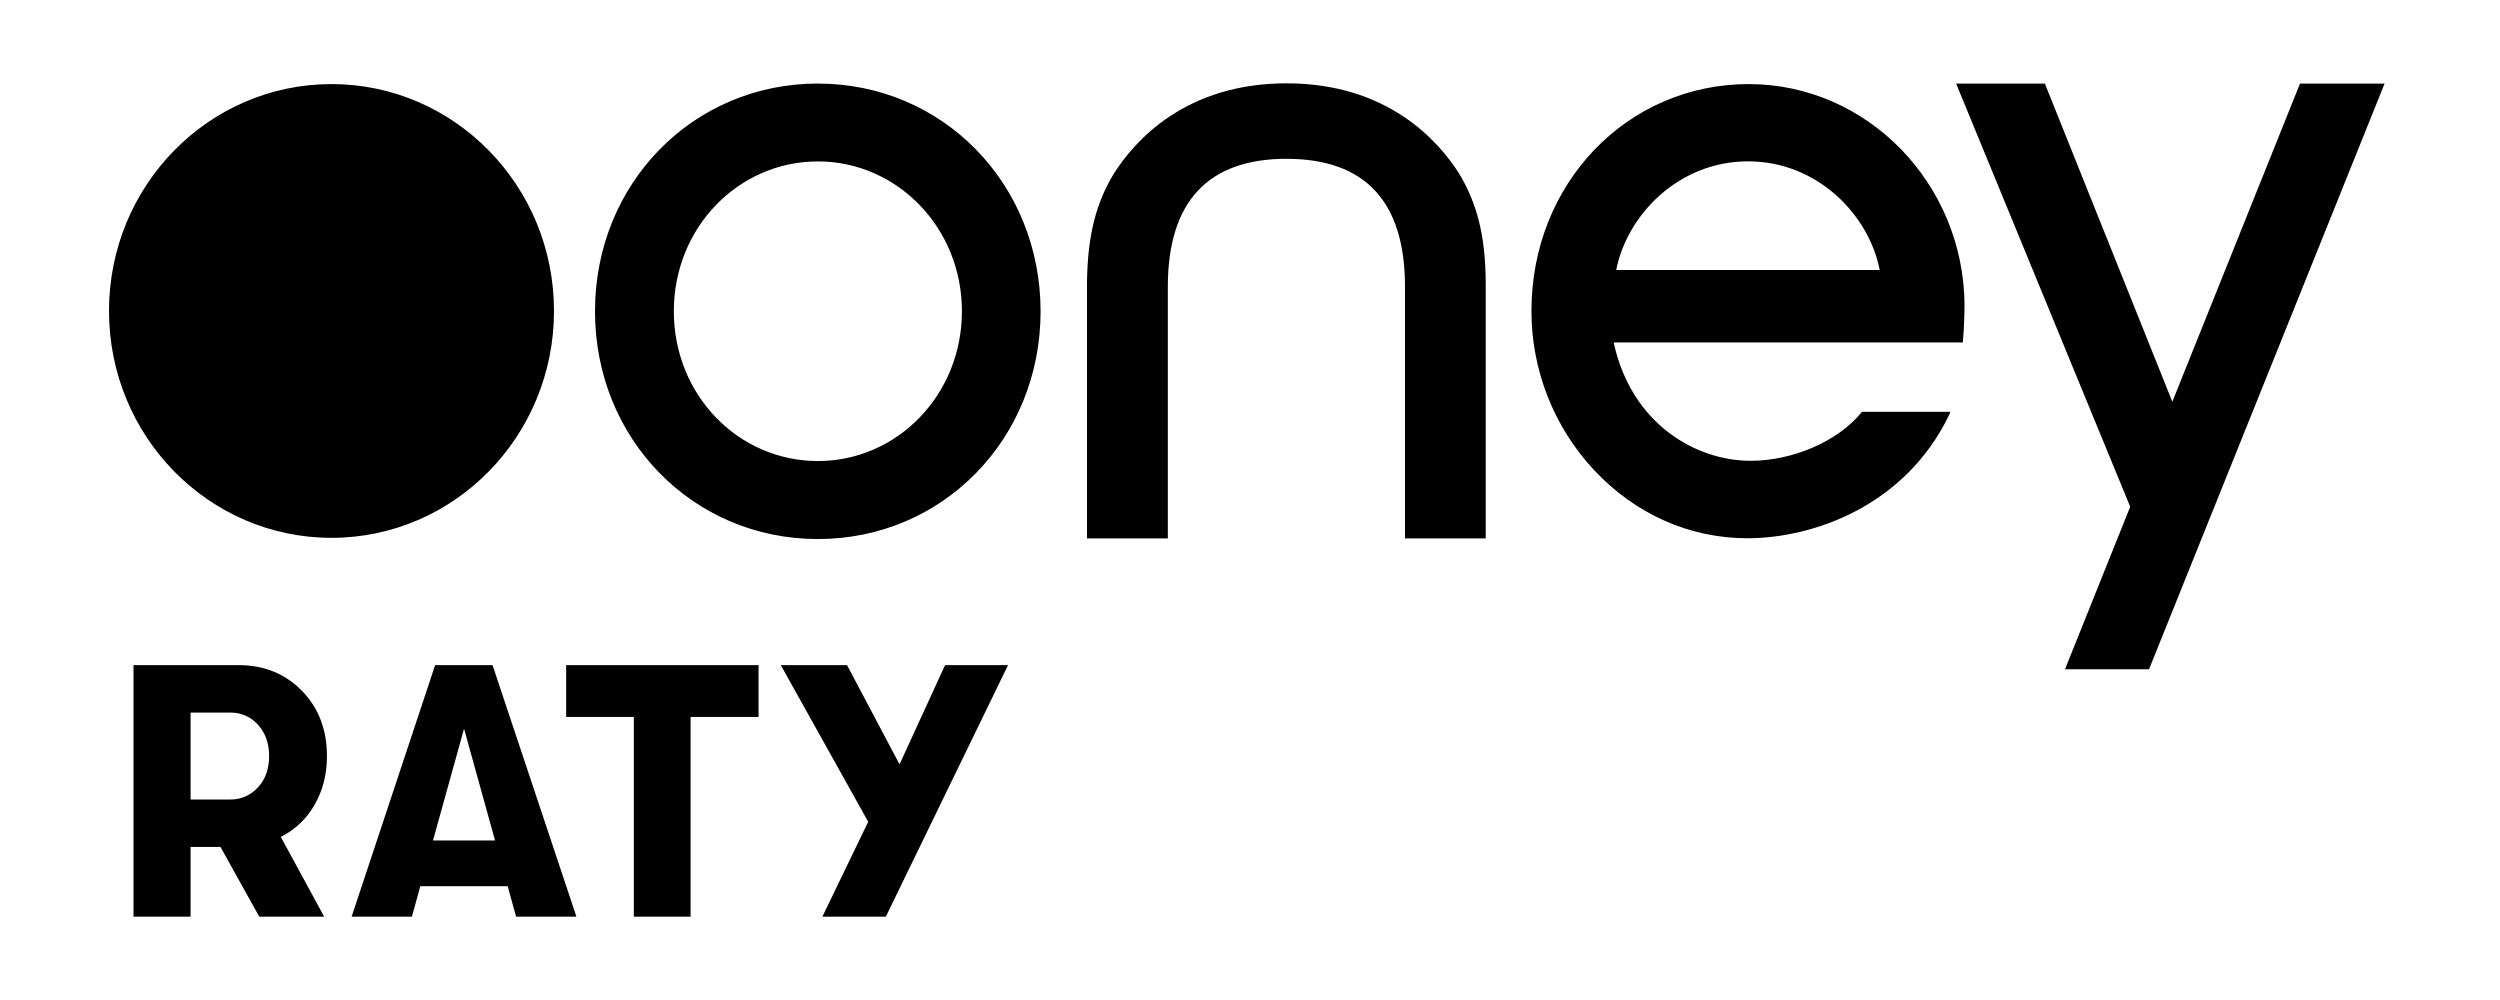
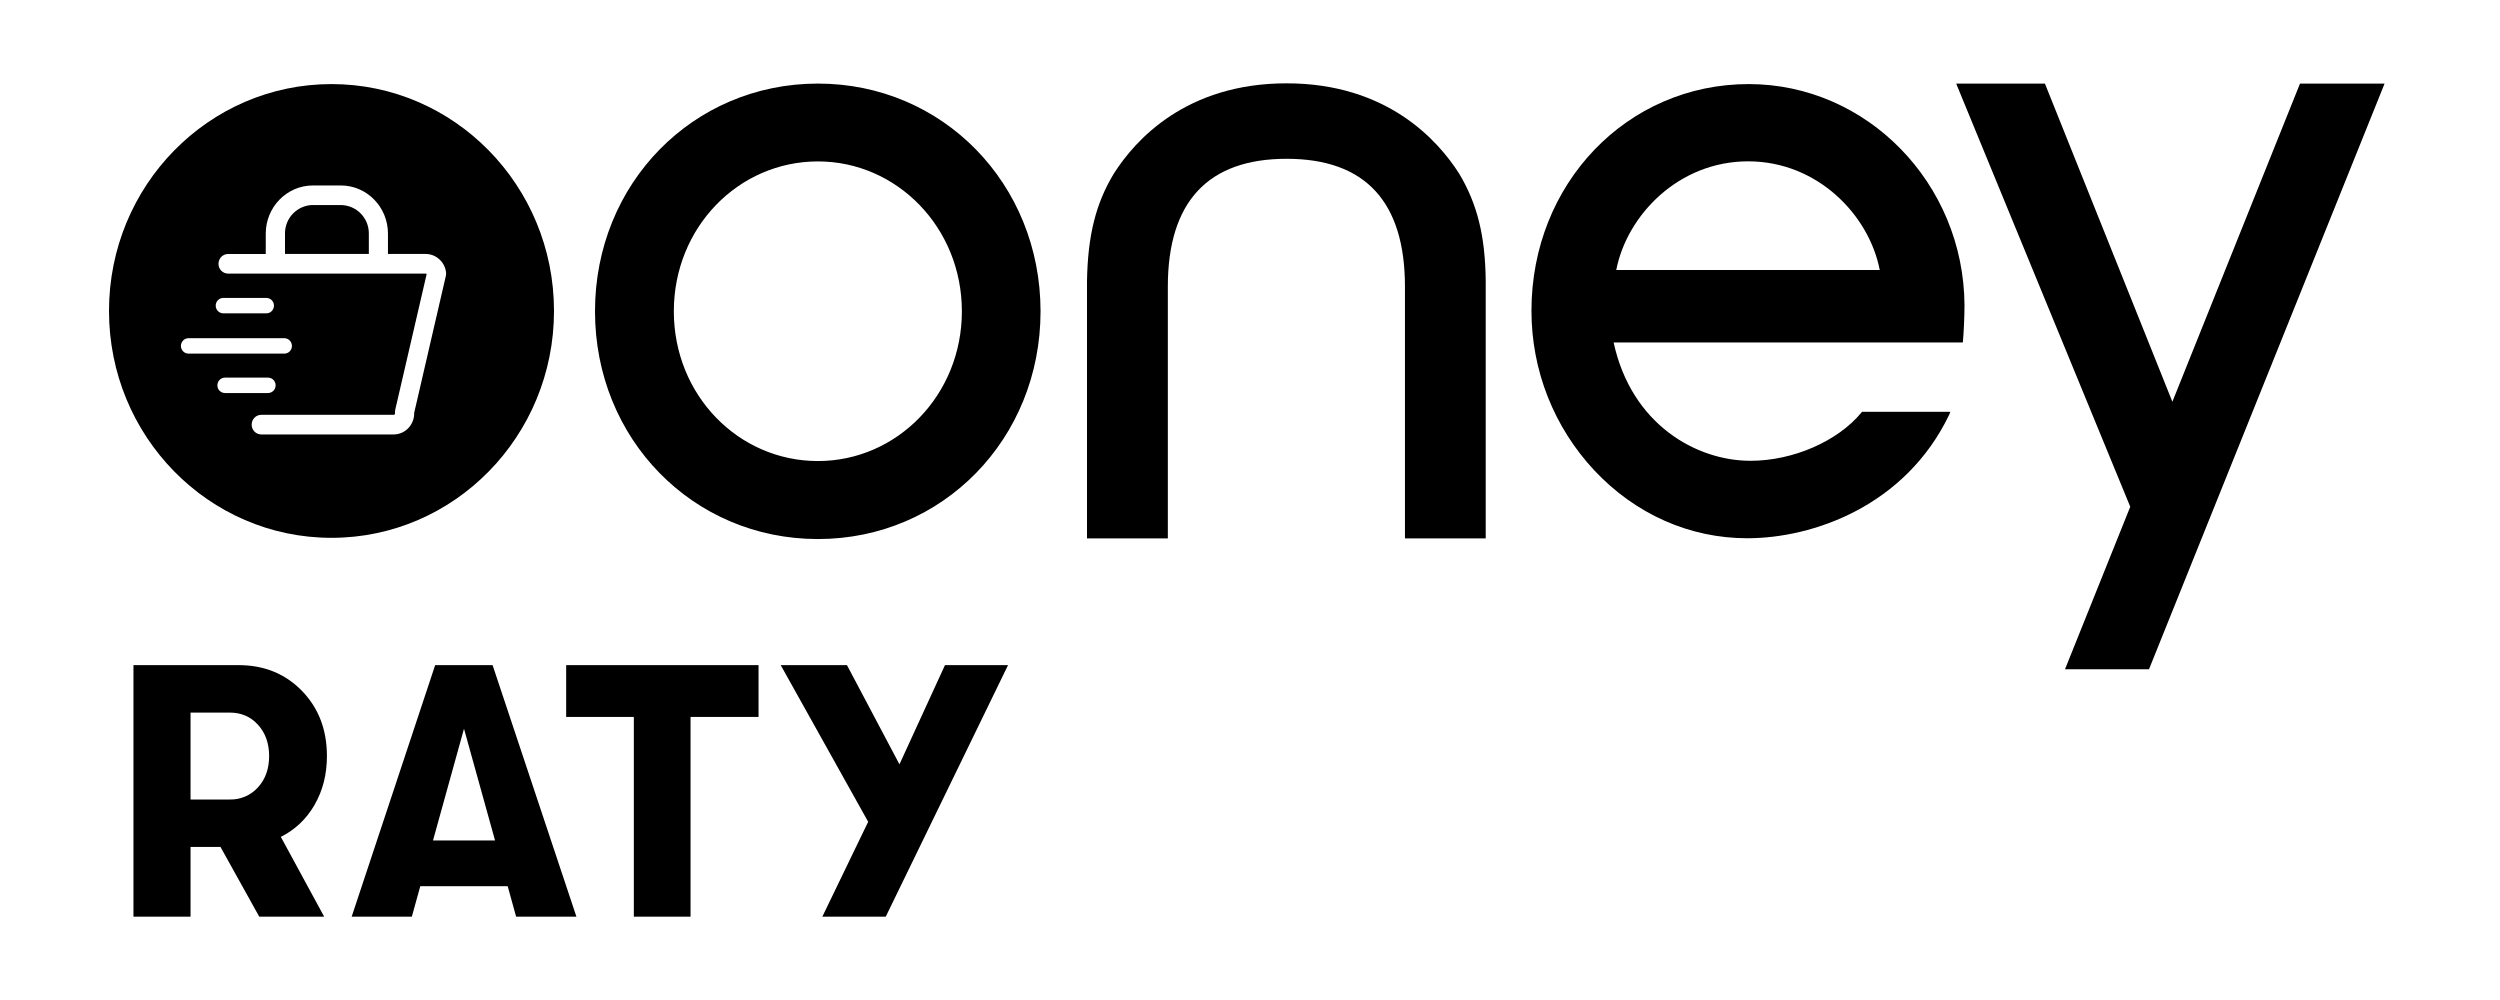
<svg xmlns="http://www.w3.org/2000/svg" viewBox="0 0 60 24">
-   <path d="M19.63 11.065c-1.906 0-3.458-1.58-3.458-3.594 0-2.013 1.552-3.597 3.459-3.597 1.893 0 3.455 1.584 3.455 3.597 0 2.014-1.561 3.594-3.455 3.594zm0-9.06c-3 0-5.35 2.4-5.35 5.466 0 3.065 2.35 5.466 5.35 5.466 2.994 0 5.344-2.401 5.344-5.466-.002-3.068-2.352-5.465-5.343-5.465zm27.519 5.321c-.018-2.926-2.34-5.308-5.18-5.308-2.922 0-5.214 2.39-5.214 5.44a5.59 5.59 0 001.508 3.83c.986 1.051 2.287 1.63 3.672 1.63 1.58 0 3.793-.773 4.847-2.965l.027-.07h-2.12l-.013.016c-.569.692-1.642 1.16-2.664 1.16-1.3 0-2.857-.872-3.284-2.84h8.38c.02-.204.04-.612.04-.893zm-8.36-.846c.258-1.32 1.498-2.608 3.165-2.608 1.665 0 2.903 1.288 3.159 2.608h-6.324zm-7.911-2.669c-1.888 0-2.85 1.032-2.85 3.07v6.04h-1.94V6.739c.02-1.084.208-1.85.643-2.57C27.244 3.361 28.465 2 30.878 2c2.407 0 3.63 1.36 4.143 2.168.43.72.625 1.486.636 2.57v6.184H33.72v-6.04c0-2.041-.953-3.07-2.841-3.07zM57.23 2.006l-5.653 14.056H49.56l1.565-3.9-4.178-10.156h2.13l3.059 7.636L55.2 2.006h2.03zM7.847 18.145c0 .438-.099.826-.296 1.168a1.9 1.9 0 01-.812.772L7.78 22H6.222l-.93-1.673h-.718V22h-1.37v-6.037h2.52c.615 0 1.121.206 1.523.617.398.41.6.931.6 1.565zm-3.273-1.044v2.087h.938a.879.879 0 00.681-.293c.179-.196.266-.446.266-.75s-.089-.555-.266-.75a.876.876 0 00-.681-.293h-.938V17.1zM12.387 22l-.203-.732h-2.096L9.885 22H8.439l2.004-6.037h1.378L13.834 22h-1.447zm-1.995-1.829h1.489l-.744-2.682-.745 2.682zM15.212 22v-4.794h-1.624v-1.243h4.617v1.243h-1.631V22h-1.362zm7.468-6.037h1.513L21.26 22h-1.523l1.1-2.277-2.098-3.76h1.59l1.26 2.381 1.092-2.38zM7.956 12.908c2.949 0 5.34-2.438 5.34-5.445s-2.391-5.445-5.34-5.445c-2.95 0-5.34 2.438-5.34 5.445s2.39 5.445 5.34 5.445z" />
-   <path d="M10.218 6.095h-.904v-.49c0-.637-.508-1.155-1.132-1.155h-.67c-.624 0-1.131.518-1.131 1.155v.49h-.905a.233.233 0 00-.23.236c0 .13.102.235.23.235h4.744a.03.03 0 01.021.01l-.755 3.26a.25.25 0 00-.005.083.03.03 0 01-.007.025.03.03 0 01-.025.011H6.271a.233.233 0 00-.23.236c0 .13.103.235.23.235H9.45a.487.487 0 00.37-.17.51.51 0 00.124-.346l.761-3.29a.25.25 0 00.005-.084.498.498 0 00-.491-.44zm-3.376-.49c0-.377.301-.684.67-.684h.671c.37 0 .67.307.67.684v.49h-2.01v-.49z" />
-   <path d="M6.617 9.248a.184.184 0 00-.181-.185H5.4c-.1 0-.182.083-.182.185s.082.185.182.185h1.035c.1 0 .181-.083.181-.185zM5.36 7.521h1.036c.1 0 .181-.083.181-.185a.184.184 0 00-.181-.185H5.36c-.1 0-.182.083-.182.185s.082.185.182.185zm1.648.783a.184.184 0 00-.181-.185H4.526c-.1 0-.182.083-.182.185s.082.185.182.185h2.3a.182.182 0 00.182-.185z" />
+   <path d="M28.028 6.881c0-2.038.962-3.07 2.85-3.07 1.888 0 2.841 1.03 2.841 3.07v6.04h1.938V6.739c-.011-1.084-.206-1.85-.636-2.57C34.507 3.361 33.285 2 30.878 2c-2.413 0-3.634 1.36-4.147 2.168-.435.72-.623 1.486-.643 2.57v6.184h1.94v-6.04z" />
+   <path fill-rule="evenodd" d="M19.63 2.006c-3 0-5.35 2.4-5.35 5.465s2.35 5.466 5.35 5.466c2.994 0 5.343-2.401 5.343-5.466-.002-3.068-2.351-5.465-5.342-5.465zm0 9.059c-1.907 0-3.458-1.58-3.458-3.594 0-2.013 1.551-3.597 3.459-3.597 1.893 0 3.454 1.584 3.454 3.597 0 2.014-1.56 3.594-3.454 3.594zm27.518-3.739c-.017-2.926-2.34-5.308-5.179-5.308-2.922 0-5.214 2.39-5.214 5.44 0 1.433.538 2.791 1.507 3.83.986 1.051 2.288 1.63 3.672 1.63 1.58 0 3.794-.773 4.847-2.965l.027-.07H44.69l-.014.016c-.57.692-1.642 1.16-2.665 1.16-1.3 0-2.857-.872-3.284-2.84h8.381c.02-.204.04-.612.04-.893zM38.79 6.48c.258-1.32 1.498-2.608 3.165-2.608 1.665 0 2.903 1.288 3.159 2.608H38.79z" />
+   <path d="M57.23 2.006l-5.654 14.056H49.56l1.566-3.9-4.178-10.156h2.13l3.059 7.636L55.2 2.006h2.03z" />
+   <path fill-rule="evenodd" d="M7.551 19.313c.197-.341.295-.73.295-1.168 0-.634-.201-1.154-.6-1.565-.401-.411-.907-.617-1.522-.617H3.203V22h1.37v-1.673h.719L6.222 22H7.78l-1.04-1.915c.344-.172.615-.43.812-.772zm-2.978-.125v-2.086h.939c.276 0 .504.097.68.293.178.195.267.446.267.75s-.088.554-.266.75a.879.879 0 01-.681.293h-.939zM12.387 22l-.203-.732h-2.097L9.884 22H8.44l2.004-6.037h1.378L13.834 22h-1.447zm-1.995-1.829h1.489l-.745-2.682-.744 2.682z" />
+   <path d="M15.212 17.206V22h1.361v-4.794h1.632v-1.243h-4.617v1.243h1.624zm7.468-1.243h1.513L21.258 22h-1.522l1.1-2.277-2.099-3.76h1.59l1.26 2.381 1.092-2.38zM7.51 4.92a.679.679 0 00-.67.684v.491h2.012v-.49a.679.679 0 00-.671-.684h-.67z" />
+   <path fill-rule="evenodd" d="M13.296 7.463c0 3.007-2.391 5.445-5.34 5.445-2.95 0-5.34-2.438-5.34-5.445s2.39-5.445 5.34-5.445c2.949 0 5.34 2.438 5.34 5.445zM9.31 6.095h.905c.249 0 .46.19.49.44a.25.25 0 01-.004.084L9.94 9.91a.51.51 0 01-.124.347.487.487 0 01-.37.17H6.27a.233.233 0 01-.23-.236c0-.13.102-.235.23-.235h3.178c.01 0 .018-.003.024-.011a.03.03 0 00.008-.025.25.25 0 01.005-.083l.755-3.26a.03.03 0 00-.022-.01H5.474a.233.233 0 01-.23-.236c0-.13.102-.235.23-.235h.904v-.49c0-.637.508-1.155 1.132-1.155h.67c.624 0 1.131.518 1.131 1.154v.491zM6.434 9.063c.1 0 .181.083.181.185a.184.184 0 01-.181.185H5.399a.184.184 0 01-.182-.185c0-.102.082-.185.182-.185h1.035zM5.359 7.52h1.035c.1 0 .181-.083.181-.185a.184.184 0 00-.181-.185H5.359c-.1 0-.182.083-.182.185s.082.185.182.185zm1.465.597c.1 0 .182.083.182.185a.182.182 0 01-.183.185h-2.3a.184.184 0 01-.181-.185c0-.102.081-.185.181-.185h2.301z" />
</svg>
